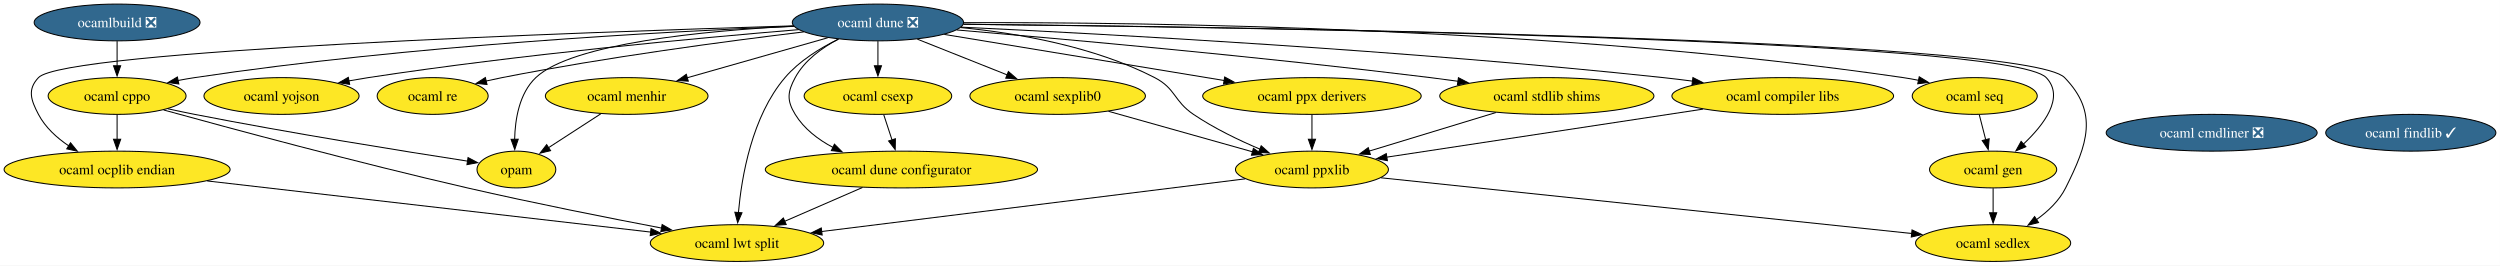
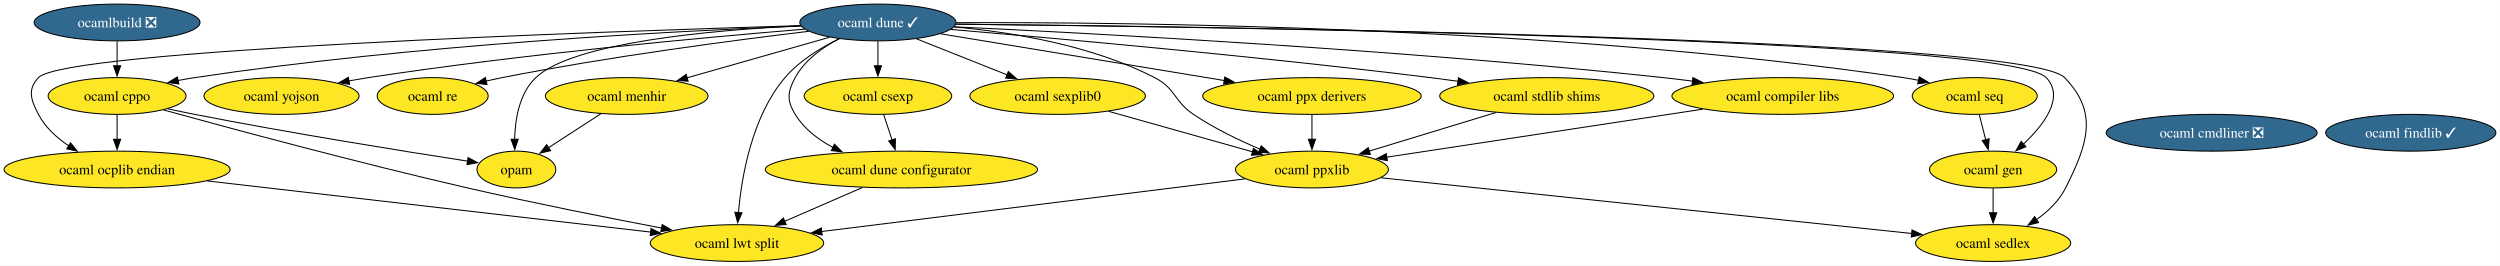
<svg xmlns="http://www.w3.org/2000/svg" xmlns:xlink="http://www.w3.org/1999/xlink" width="2448pt" height="260pt" viewBox="0.00 0.00 2448.00 260.00">
  <g id="graph0" class="graph" transform="scale(1 1) rotate(0) translate(4 256)">
    <polygon fill="white" stroke="none" points="-4,4 -4,-256 2443.96,-256 2443.96,4 -4,4" />
    <g id="node1" class="node">
      <g id="a_node1">
        <a xlink:href="https://github.com/conda-forge/ocaml-cppo-feedstock" xlink:title="ocaml cppo">
          <ellipse fill="#fde725" stroke="black" cx="110.66" cy="-162" rx="67.52" ry="18" />
          <text xml:space="preserve" text-anchor="middle" x="110.66" y="-157.32" font-family="Times,serif" font-size="14.00">ocaml cppo</text>
        </a>
      </g>
    </g>
    <g id="node6" class="node">
      <g id="a_node6">
        <a xlink:href="https://github.com/conda-forge/opam-feedstock" xlink:title="opam">
          <ellipse fill="#fde725" stroke="black" cx="501.66" cy="-90" rx="38.58" ry="18" />
          <text xml:space="preserve" text-anchor="middle" x="501.66" y="-85.33" font-family="Times,serif" font-size="14.00">opam</text>
        </a>
      </g>
    </g>
    <g id="edge3" class="edge">
      <path fill="none" stroke="black" d="M160.45,-149.46C169.17,-147.56 178.17,-145.66 186.66,-144 280.99,-125.53 391.99,-107.77 453.84,-98.23" />
      <polygon fill="black" stroke="black" points="454.32,-101.7 463.67,-96.72 453.25,-94.78 454.32,-101.7" />
    </g>
    <g id="node17" class="node">
      <g id="a_node17">
        <a xlink:href="https://github.com/conda-forge/ocaml-ocplib-endian-feedstock" xlink:title="ocaml ocplib endian">
          <ellipse fill="#fde725" stroke="black" cx="110.66" cy="-90" rx="110.66" ry="18" />
          <text xml:space="preserve" text-anchor="middle" x="110.66" y="-85.33" font-family="Times,serif" font-size="14.00">ocaml ocplib endian</text>
        </a>
      </g>
    </g>
    <g id="edge2" class="edge">
      <path fill="none" stroke="black" d="M110.66,-143.7C110.66,-136.41 110.66,-127.73 110.66,-119.54" />
      <polygon fill="black" stroke="black" points="114.16,-119.62 110.66,-109.62 107.16,-119.62 114.16,-119.62" />
    </g>
    <g id="node19" class="node">
      <g id="a_node19">
        <a xlink:href="https://github.com/conda-forge/ocaml-lwt-split-feedstock" xlink:title="ocaml lwt split">
          <ellipse fill="#fde725" stroke="black" cx="717.66" cy="-18" rx="84.88" ry="18" />
          <text xml:space="preserve" text-anchor="middle" x="717.66" y="-13.32" font-family="Times,serif" font-size="14.00">ocaml lwt split</text>
        </a>
      </g>
    </g>
    <g id="edge1" class="edge">
      <path fill="none" stroke="black" d="M156.23,-148.31C221.75,-130.26 346.49,-96.64 453.66,-72 517.67,-57.28 590.94,-42.75 644.03,-32.64" />
      <polygon fill="black" stroke="black" points="644.38,-36.14 653.55,-30.83 643.08,-29.26 644.38,-36.14" />
    </g>
    <g id="node2" class="node">
      <g id="a_node2">
-         <a xlink:href="https://github.com/conda-forge/ocaml-dune-feedstock/pull/42" xlink:title="ocaml dune ❎">
-           <ellipse fill="#31688e" stroke="black" cx="855.66" cy="-234" rx="83.83" ry="18" />
-           <text xml:space="preserve" text-anchor="middle" x="855.66" y="-229.32" font-family="Times,serif" font-size="14.00" fill="white">ocaml dune ❎</text>
+         <a xlink:href="https://github.com/conda-forge/ocaml-dune-feedstock/pull/42" xlink:title="ocaml dune ✓">
+           <ellipse fill="#31688e" stroke="black" cx="855.66" cy="-234" rx="76.46" ry="18" />
+           <text xml:space="preserve" text-anchor="middle" x="855.66" y="-229.32" font-family="Times,serif" font-size="14.00" fill="white">ocaml dune ✓</text>
        </a>
      </g>
    </g>
    <g id="edge5" class="edge">
-       <path fill="none" stroke="black" d="M773.36,-230.22C646.7,-225.09 396.63,-211.64 186.66,-180 181.34,-179.2 175.84,-178.24 170.34,-177.18" />
+       <path fill="none" stroke="black" d="M780.27,-230.49C655.98,-225.58 400.52,-212.22 186.66,-180 181.34,-179.2 175.84,-178.24 170.34,-177.18" />
      <polygon fill="black" stroke="black" points="171.1,-173.76 160.6,-175.21 169.71,-180.62 171.1,-173.76" />
    </g>
    <g id="node4" class="node">
      <g id="a_node4">
        <a xlink:href="https://github.com/conda-forge/ocaml-menhir-feedstock" xlink:title="ocaml menhir">
          <ellipse fill="#fde725" stroke="black" cx="609.66" cy="-162" rx="79.62" ry="18" />
          <text xml:space="preserve" text-anchor="middle" x="609.66" y="-157.32" font-family="Times,serif" font-size="14.00">ocaml menhir</text>
        </a>
      </g>
    </g>
    <g id="edge10" class="edge">
-       <path fill="none" stroke="black" d="M806.47,-219C766.82,-207.72 710.95,-191.82 668.86,-179.85" />
-       <polygon fill="black" stroke="black" points="669.96,-176.52 659.38,-177.15 668.04,-183.25 669.96,-176.52" />
+       <path fill="none" stroke="black" d="M808.23,-219.5C768.41,-208.17 711.35,-191.94 668.6,-179.77" />
+       <polygon fill="black" stroke="black" points="669.82,-176.48 659.24,-177.11 667.9,-183.21 669.82,-176.48" />
    </g>
    <g id="edge20" class="edge">
-       <path fill="none" stroke="black" d="M773.31,-230.4C686.06,-225.89 556.07,-213.57 520.66,-180 504.52,-164.7 500.38,-139.31 499.93,-119.56" />
+       <path fill="none" stroke="black" d="M779.94,-230.73C692.79,-226.51 556.98,-214.43 520.66,-180 504.52,-164.7 500.38,-139.31 499.93,-119.56" />
      <polygon fill="black" stroke="black" points="503.43,-119.68 500.04,-109.64 496.43,-119.6 503.43,-119.68" />
    </g>
    <g id="node8" class="node">
      <g id="a_node8">
        <a xlink:href="https://github.com/conda-forge/ocaml-yojson-feedstock" xlink:title="ocaml yojson">
          <ellipse fill="#fde725" stroke="black" cx="271.66" cy="-162" rx="75.94" ry="18" />
          <text xml:space="preserve" text-anchor="middle" x="271.66" y="-157.32" font-family="Times,serif" font-size="14.00">ocaml yojson</text>
        </a>
      </g>
    </g>
    <g id="edge19" class="edge">
-       <path fill="none" stroke="black" d="M778.01,-226.97C679.63,-218.82 505,-202.66 356.66,-180 350.37,-179.04 343.84,-177.93 337.32,-176.75" />
+       <path fill="none" stroke="black" d="M783.91,-227.46C686.74,-219.48 508.01,-203.12 356.66,-180 350.37,-179.04 343.84,-177.93 337.32,-176.75" />
      <polygon fill="black" stroke="black" points="338.36,-173.39 327.88,-174.99 337.07,-180.27 338.36,-173.39" />
    </g>
    <g id="node9" class="node">
      <g id="a_node9">
        <a xlink:href="https://github.com/conda-forge/ocaml-ppx-derivers-feedstock" xlink:title="ocaml ppx derivers">
          <ellipse fill="#fde725" stroke="black" cx="1280.66" cy="-162" rx="106.98" ry="18" />
          <text xml:space="preserve" text-anchor="middle" x="1280.66" y="-157.32" font-family="Times,serif" font-size="14.00">ocaml ppx derivers</text>
        </a>
      </g>
    </g>
    <g id="edge12" class="edge">
-       <path fill="none" stroke="black" d="M920.67,-222.29C994.07,-210.2 1113.79,-190.48 1194.82,-177.14" />
-       <polygon fill="black" stroke="black" points="1195.2,-180.62 1204.5,-175.54 1194.06,-173.72 1195.2,-180.62" />
+       <path fill="none" stroke="black" d="M917,-222.9C990,-210.87 1112.35,-190.72 1194.74,-177.15" />
+       <polygon fill="black" stroke="black" points="1195.3,-180.61 1204.6,-175.53 1194.16,-173.7 1195.3,-180.61" />
    </g>
    <g id="node10" class="node">
      <g id="a_node10">
        <a xlink:href="https://github.com/conda-forge/ocaml-stdlib-shims-feedstock" xlink:title="ocaml stdlib shims">
          <ellipse fill="#fde725" stroke="black" cx="1510.66" cy="-162" rx="104.87" ry="18" />
          <text xml:space="preserve" text-anchor="middle" x="1510.66" y="-157.32" font-family="Times,serif" font-size="14.00">ocaml stdlib shims</text>
        </a>
      </g>
    </g>
    <g id="edge18" class="edge">
-       <path fill="none" stroke="black" d="M932.84,-226.67C1037.92,-217.77 1231.81,-200.35 1396.66,-180 1405.48,-178.91 1414.68,-177.69 1423.85,-176.41" />
+       <path fill="none" stroke="black" d="M927.11,-227.15C1030.75,-218.41 1228.77,-200.73 1396.66,-180 1405.48,-178.91 1414.68,-177.69 1423.85,-176.41" />
      <polygon fill="black" stroke="black" points="1424.09,-179.91 1433.5,-175.04 1423.11,-172.98 1424.09,-179.91" />
    </g>
    <g id="node11" class="node">
      <g id="a_node11">
        <a xlink:href="https://github.com/conda-forge/ocaml-re-feedstock" xlink:title="ocaml re">
          <ellipse fill="#fde725" stroke="black" cx="419.66" cy="-162" rx="54.36" ry="18" />
          <text xml:space="preserve" text-anchor="middle" x="419.66" y="-157.32" font-family="Times,serif" font-size="14.00">ocaml re</text>
        </a>
      </g>
    </g>
    <g id="edge14" class="edge">
-       <path fill="none" stroke="black" d="M783.02,-224.76C708.52,-215.78 589.47,-200 487.66,-180 482.48,-178.98 477.11,-177.82 471.76,-176.6" />
+       <path fill="none" stroke="black" d="M787.82,-225.33C713.72,-216.47 591.69,-200.44 487.66,-180 482.48,-178.98 477.11,-177.82 471.76,-176.6" />
      <polygon fill="black" stroke="black" points="472.87,-173.27 462.33,-174.36 471.26,-180.08 472.87,-173.27" />
    </g>
    <g id="node12" class="node">
      <g id="a_node12">
        <a xlink:href="https://github.com/conda-forge/ocaml-gen-feedstock" xlink:title="ocaml gen">
          <ellipse fill="#fde725" stroke="black" cx="1947.66" cy="-90" rx="62.26" ry="18" />
          <text xml:space="preserve" text-anchor="middle" x="1947.66" y="-85.33" font-family="Times,serif" font-size="14.00">ocaml gen</text>
        </a>
      </g>
    </g>
    <g id="edge8" class="edge">
-       <path fill="none" stroke="black" d="M939.46,-232.25C1197.22,-229.53 1963.15,-218.24 1999.66,-180 2018.01,-160.77 1997.56,-133.9 1977.16,-114.72" />
+       <path fill="none" stroke="black" d="M931.89,-232.33C1181.84,-229.75 1962.78,-218.63 1999.66,-180 2018.01,-160.77 1997.56,-133.9 1977.16,-114.72" />
      <polygon fill="black" stroke="black" points="1979.75,-112.34 1969.96,-108.28 1975.08,-117.55 1979.75,-112.34" />
    </g>
    <g id="node13" class="node">
      <g id="a_node13">
        <a xlink:href="https://github.com/conda-forge/ocaml-csexp-feedstock" xlink:title="ocaml csexp">
          <ellipse fill="#fde725" stroke="black" cx="855.66" cy="-162" rx="72.25" ry="18" />
          <text xml:space="preserve" text-anchor="middle" x="855.66" y="-157.32" font-family="Times,serif" font-size="14.00">ocaml csexp</text>
        </a>
      </g>
    </g>
    <g id="edge6" class="edge">
      <path fill="none" stroke="black" d="M855.66,-215.7C855.66,-208.41 855.66,-199.73 855.66,-191.54" />
      <polygon fill="black" stroke="black" points="859.16,-191.62 855.66,-181.62 852.16,-191.62 859.16,-191.62" />
    </g>
    <g id="node14" class="node">
      <g id="a_node14">
        <a xlink:href="https://github.com/conda-forge/ocaml-seq-feedstock" xlink:title="ocaml seq">
          <ellipse fill="#fde725" stroke="black" cx="1929.66" cy="-162" rx="61.2" ry="18" />
          <text xml:space="preserve" text-anchor="middle" x="1929.66" y="-157.32" font-family="Times,serif" font-size="14.00">ocaml seq</text>
        </a>
      </g>
    </g>
    <g id="edge16" class="edge">
-       <path fill="none" stroke="black" d="M939.81,-233.81C1112.98,-234.31 1521.37,-229.57 1859.66,-180 1864.59,-179.28 1869.69,-178.37 1874.78,-177.34" />
+       <path fill="none" stroke="black" d="M932.34,-233.78C1100.98,-234.44 1516.41,-230.3 1859.66,-180 1864.59,-179.28 1869.69,-178.37 1874.78,-177.34" />
      <polygon fill="black" stroke="black" points="1875.32,-180.81 1884.36,-175.28 1873.85,-173.96 1875.32,-180.81" />
    </g>
    <g id="node15" class="node">
      <g id="a_node15">
        <a xlink:href="https://github.com/conda-forge/ocaml-compiler-libs-feedstock" xlink:title="ocaml compiler libs">
          <ellipse fill="#fde725" stroke="black" cx="1741.66" cy="-162" rx="108.55" ry="18" />
          <text xml:space="preserve" text-anchor="middle" x="1741.66" y="-157.32" font-family="Times,serif" font-size="14.00">ocaml compiler libs</text>
        </a>
      </g>
    </g>
    <g id="edge4" class="edge">
-       <path fill="none" stroke="black" d="M937.22,-229.41C1077.82,-222.75 1374.83,-206.72 1624.66,-180 1633.97,-179 1643.69,-177.82 1653.36,-176.55" />
+       <path fill="none" stroke="black" d="M930.33,-229.73C1067.92,-223.29 1370.67,-207.17 1624.66,-180 1633.97,-179 1643.69,-177.82 1653.36,-176.55" />
      <polygon fill="black" stroke="black" points="1653.72,-180.04 1663.17,-175.23 1652.79,-173.1 1653.72,-180.04" />
    </g>
    <g id="node16" class="node">
      <g id="a_node16">
        <a xlink:href="https://github.com/conda-forge/ocaml-sexplib0-feedstock" xlink:title="ocaml sexplib0">
          <ellipse fill="#fde725" stroke="black" cx="1031.66" cy="-162" rx="85.93" ry="18" />
          <text xml:space="preserve" text-anchor="middle" x="1031.66" y="-157.32" font-family="Times,serif" font-size="14.00">ocaml sexplib0</text>
        </a>
      </g>
    </g>
    <g id="edge17" class="edge">
-       <path fill="none" stroke="black" d="M894.28,-217.64C920.21,-207.32 954.6,-193.65 982.48,-182.56" />
-       <polygon fill="black" stroke="black" points="983.42,-185.95 991.41,-179.01 980.83,-179.45 983.42,-185.95" />
+       <path fill="none" stroke="black" d="M893.41,-217.98C919.39,-207.65 954.14,-193.83 982.31,-182.63" />
+       <polygon fill="black" stroke="black" points="983.34,-185.98 991.34,-179.04 980.75,-179.48 983.34,-185.98" />
    </g>
    <g id="edge11" class="edge">
-       <path fill="none" stroke="black" d="M773.03,-230.69C569.5,-224.59 58.69,-206.7 33.66,-180 22.71,-168.33 26.21,-158.16 33.66,-144 40.33,-131.31 51.57,-121.06 63.44,-113.08" />
+       <path fill="none" stroke="black" d="M779.98,-230.9C581.42,-225.01 58.98,-207.01 33.66,-180 22.71,-168.33 26.21,-158.16 33.66,-144 40.33,-131.31 51.57,-121.06 63.44,-113.08" />
      <polygon fill="black" stroke="black" points="65.05,-116.2 71.72,-107.97 61.37,-110.25 65.05,-116.2" />
    </g>
    <g id="node18" class="node">
      <g id="a_node18">
        <a xlink:href="https://github.com/conda-forge/ocaml-sedlex-feedstock" xlink:title="ocaml sedlex">
          <ellipse fill="#fde725" stroke="black" cx="1947.66" cy="-18" rx="75.94" ry="18" />
          <text xml:space="preserve" text-anchor="middle" x="1947.66" y="-13.32" font-family="Times,serif" font-size="14.00">ocaml sedlex</text>
        </a>
      </g>
    </g>
    <g id="edge15" class="edge">
-       <path fill="none" stroke="black" d="M939.37,-232.29C1199.75,-229.68 1980.22,-218.64 2017.66,-180 2051.06,-145.52 2040.17,-114.91 2018.66,-72 2012.36,-59.43 2001.5,-49.08 1990.15,-40.97" />
+       <path fill="none" stroke="black" d="M932.18,-232.36C1185.04,-229.88 1979.87,-219 2017.66,-180 2051.06,-145.52 2040.17,-114.91 2018.66,-72 2012.36,-59.43 2001.5,-49.08 1990.15,-40.97" />
      <polygon fill="black" stroke="black" points="1992.13,-38.08 1981.85,-35.51 1988.29,-43.93 1992.13,-38.08" />
    </g>
    <g id="edge9" class="edge">
-       <path fill="none" stroke="black" d="M817.06,-217.7C799.1,-208.94 778.67,-196.4 764.66,-180 732.25,-142.08 722.17,-82.82 719.05,-47.76" />
+       <path fill="none" stroke="black" d="M817.97,-218.14C799.8,-209.37 778.91,-196.68 764.66,-180 732.25,-142.08 722.17,-82.82 719.05,-47.76" />
      <polygon fill="black" stroke="black" points="722.55,-47.66 718.32,-37.95 715.57,-48.18 722.55,-47.66" />
    </g>
    <g id="node20" class="node">
      <g id="a_node20">
        <a xlink:href="https://github.com/conda-forge/ocaml-ppxlib-feedstock" xlink:title="ocaml ppxlib">
          <ellipse fill="#fde725" stroke="black" cx="1280.66" cy="-90" rx="74.88" ry="18" />
          <text xml:space="preserve" text-anchor="middle" x="1280.66" y="-85.33" font-family="Times,serif" font-size="14.00">ocaml ppxlib</text>
        </a>
      </g>
    </g>
    <g id="edge13" class="edge">
-       <path fill="none" stroke="black" d="M936.62,-229.03C992.62,-223.52 1067.42,-210.52 1126.66,-180 1147.34,-169.34 1145.37,-157.01 1164.66,-144 1184.76,-130.44 1208.89,-118.78 1229.92,-109.88" />
+       <path fill="none" stroke="black" d="M930.35,-229.63C986.94,-224.48 1065.18,-211.67 1126.66,-180 1147.34,-169.34 1145.37,-157.01 1164.66,-144 1184.76,-130.44 1208.89,-118.78 1229.92,-109.88" />
      <polygon fill="black" stroke="black" points="1230.97,-113.24 1238.88,-106.19 1228.3,-106.77 1230.97,-113.24" />
    </g>
    <g id="node21" class="node">
      <g id="a_node21">
        <a xlink:href="https://github.com/conda-forge/ocaml-dune-configurator-feedstock" xlink:title="ocaml dune configurator">
          <ellipse fill="#fde725" stroke="black" cx="878.66" cy="-90" rx="133.28" ry="18" />
          <text xml:space="preserve" text-anchor="middle" x="878.66" y="-85.33" font-family="Times,serif" font-size="14.00">ocaml dune configurator</text>
        </a>
      </g>
    </g>
    <g id="edge7" class="edge">
-       <path fill="none" stroke="black" d="M816.95,-217.72C800.83,-209.21 783.77,-196.85 774.66,-180 767.05,-165.93 766.3,-157.64 774.66,-144 783.3,-129.89 797.02,-119.39 811.68,-111.63" />
+       <path fill="none" stroke="black" d="M817.8,-218.17C801.43,-209.64 783.93,-197.15 774.66,-180 767.05,-165.93 766.3,-157.64 774.66,-144 783.3,-129.89 797.02,-119.39 811.68,-111.63" />
      <polygon fill="black" stroke="black" points="813.09,-114.84 820.57,-107.34 810.05,-108.53 813.09,-114.84" />
    </g>
    <g id="node3" class="node">
      <g id="a_node3">
        <a xlink:href="https://github.com/conda-forge/ocaml-findlib-feedstock/pull/23" xlink:title="ocaml findlib ✓">
          <ellipse fill="#31688e" stroke="black" cx="2356.66" cy="-126" rx="83.3" ry="18" />
          <text xml:space="preserve" text-anchor="middle" x="2356.66" y="-121.33" font-family="Times,serif" font-size="14.00" fill="white">ocaml findlib ✓</text>
        </a>
      </g>
    </g>
    <g id="edge21" class="edge">
      <path fill="none" stroke="black" d="M584.34,-144.59C569.05,-134.68 549.45,-121.98 533.17,-111.43" />
      <polygon fill="black" stroke="black" points="535.1,-108.5 524.8,-106 531.29,-114.38 535.1,-108.5" />
    </g>
    <g id="node5" class="node">
      <g id="a_node5">
        <a xlink:href="https://github.com/conda-forge/ocamlbuild-feedstock/pull/38" xlink:title="ocamlbuild ❎">
          <ellipse fill="#31688e" stroke="black" cx="110.66" cy="-234" rx="81.2" ry="18" />
          <text xml:space="preserve" text-anchor="middle" x="110.66" y="-229.32" font-family="Times,serif" font-size="14.00" fill="white">ocamlbuild ❎</text>
        </a>
      </g>
    </g>
    <g id="edge22" class="edge">
      <path fill="none" stroke="black" d="M110.66,-215.7C110.66,-208.41 110.66,-199.73 110.66,-191.54" />
      <polygon fill="black" stroke="black" points="114.16,-191.62 110.66,-181.62 107.16,-191.62 114.16,-191.62" />
    </g>
    <g id="node7" class="node">
      <g id="a_node7">
        <a xlink:href="https://github.com/conda-forge/ocaml-cmdliner-feedstock/pull/8" xlink:title="ocaml cmdliner ❎">
          <ellipse fill="#31688e" stroke="black" cx="2161.66" cy="-126" rx="103.29" ry="18" />
          <text xml:space="preserve" text-anchor="middle" x="2161.66" y="-121.33" font-family="Times,serif" font-size="14.00" fill="white">ocaml cmdliner ❎</text>
        </a>
      </g>
    </g>
    <g id="edge23" class="edge">
      <path fill="none" stroke="black" d="M1280.66,-143.7C1280.66,-136.41 1280.66,-127.73 1280.66,-119.54" />
      <polygon fill="black" stroke="black" points="1284.16,-119.62 1280.66,-109.62 1277.16,-119.62 1284.16,-119.62" />
    </g>
    <g id="edge24" class="edge">
      <path fill="none" stroke="black" d="M1460.75,-145.81C1424.2,-134.69 1374.56,-119.58 1336.65,-108.04" />
      <polygon fill="black" stroke="black" points="1337.82,-104.74 1327.24,-105.18 1335.79,-111.44 1337.82,-104.74" />
    </g>
    <g id="edge25" class="edge">
      <path fill="none" stroke="black" d="M1947.66,-71.7C1947.66,-64.41 1947.66,-55.73 1947.66,-47.54" />
      <polygon fill="black" stroke="black" points="1951.16,-47.62 1947.66,-37.62 1944.16,-47.62 1951.16,-47.62" />
    </g>
    <g id="edge26" class="edge">
      <path fill="none" stroke="black" d="M861.34,-143.7C863.79,-136.24 866.72,-127.32 869.47,-118.97" />
      <polygon fill="black" stroke="black" points="872.77,-120.14 872.57,-109.54 866.12,-117.95 872.77,-120.14" />
    </g>
    <g id="edge27" class="edge">
      <path fill="none" stroke="black" d="M1934.11,-143.7C1936,-136.32 1938.27,-127.52 1940.39,-119.25" />
      <polygon fill="black" stroke="black" points="1943.78,-120.13 1942.88,-109.57 1937,-118.38 1943.78,-120.13" />
    </g>
    <g id="edge28" class="edge">
      <path fill="none" stroke="black" d="M1663.46,-149.13C1576.88,-135.98 1438.43,-114.96 1353.9,-102.12" />
      <polygon fill="black" stroke="black" points="1354.51,-98.67 1344.09,-100.63 1353.45,-105.59 1354.51,-98.67" />
    </g>
    <g id="edge29" class="edge">
      <path fill="none" stroke="black" d="M1081.45,-147C1122.18,-135.55 1179.85,-119.34 1222.66,-107.3" />
      <polygon fill="black" stroke="black" points="1223.35,-110.75 1232.03,-104.67 1221.45,-104.01 1223.35,-110.75" />
    </g>
    <g id="edge30" class="edge">
      <path fill="none" stroke="black" d="M198.92,-78.82C315.39,-65.39 518.98,-41.91 633.4,-28.72" />
      <polygon fill="black" stroke="black" points="633.49,-32.23 643.03,-27.61 632.69,-25.28 633.49,-32.23" />
    </g>
    <g id="edge32" class="edge">
      <path fill="none" stroke="black" d="M1348.28,-81.9C1472.34,-68.88 1735.69,-41.25 1868.12,-27.35" />
      <polygon fill="black" stroke="black" points="1868.27,-30.85 1877.85,-26.33 1867.54,-23.89 1868.27,-30.85" />
    </g>
    <g id="edge31" class="edge">
      <path fill="none" stroke="black" d="M1215.25,-80.87C1112.44,-68.08 913.16,-43.31 800.49,-29.3" />
      <polygon fill="black" stroke="black" points="801.05,-25.84 790.7,-28.08 800.19,-32.79 801.05,-25.84" />
    </g>
    <g id="edge33" class="edge">
      <path fill="none" stroke="black" d="M840.5,-72.41C817.66,-62.48 788.46,-49.78 764.26,-39.26" />
      <polygon fill="black" stroke="black" points="765.84,-36.13 755.27,-35.35 763.04,-42.55 765.84,-36.13" />
    </g>
  </g>
</svg>
